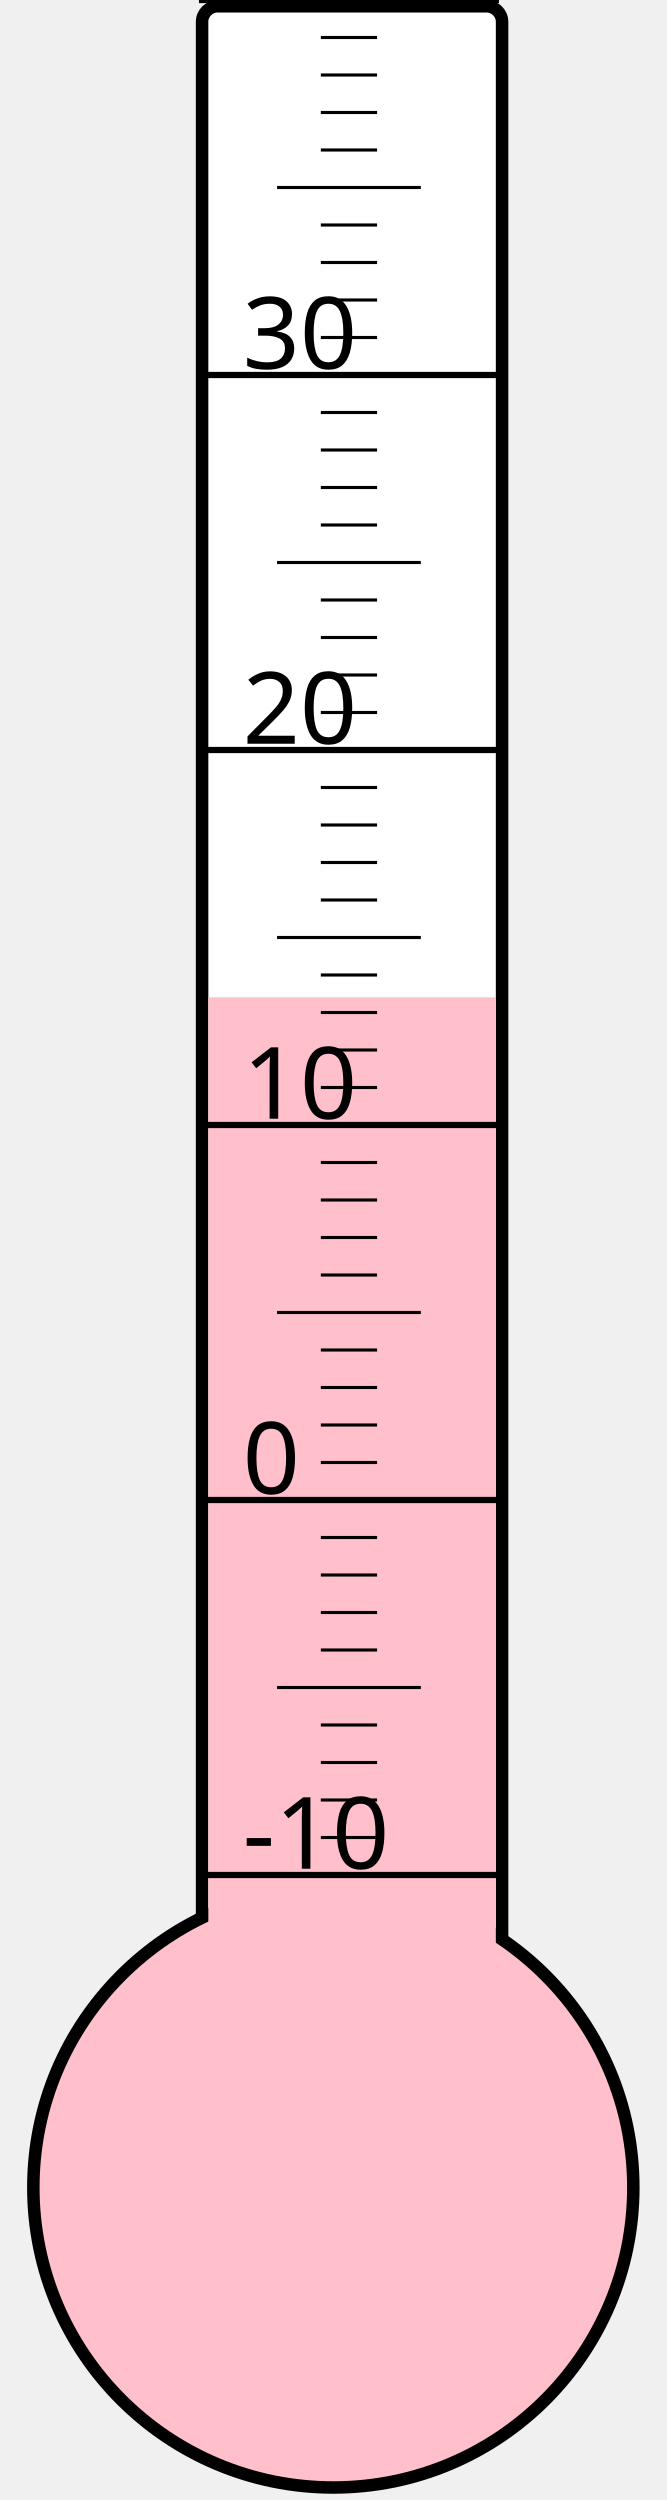
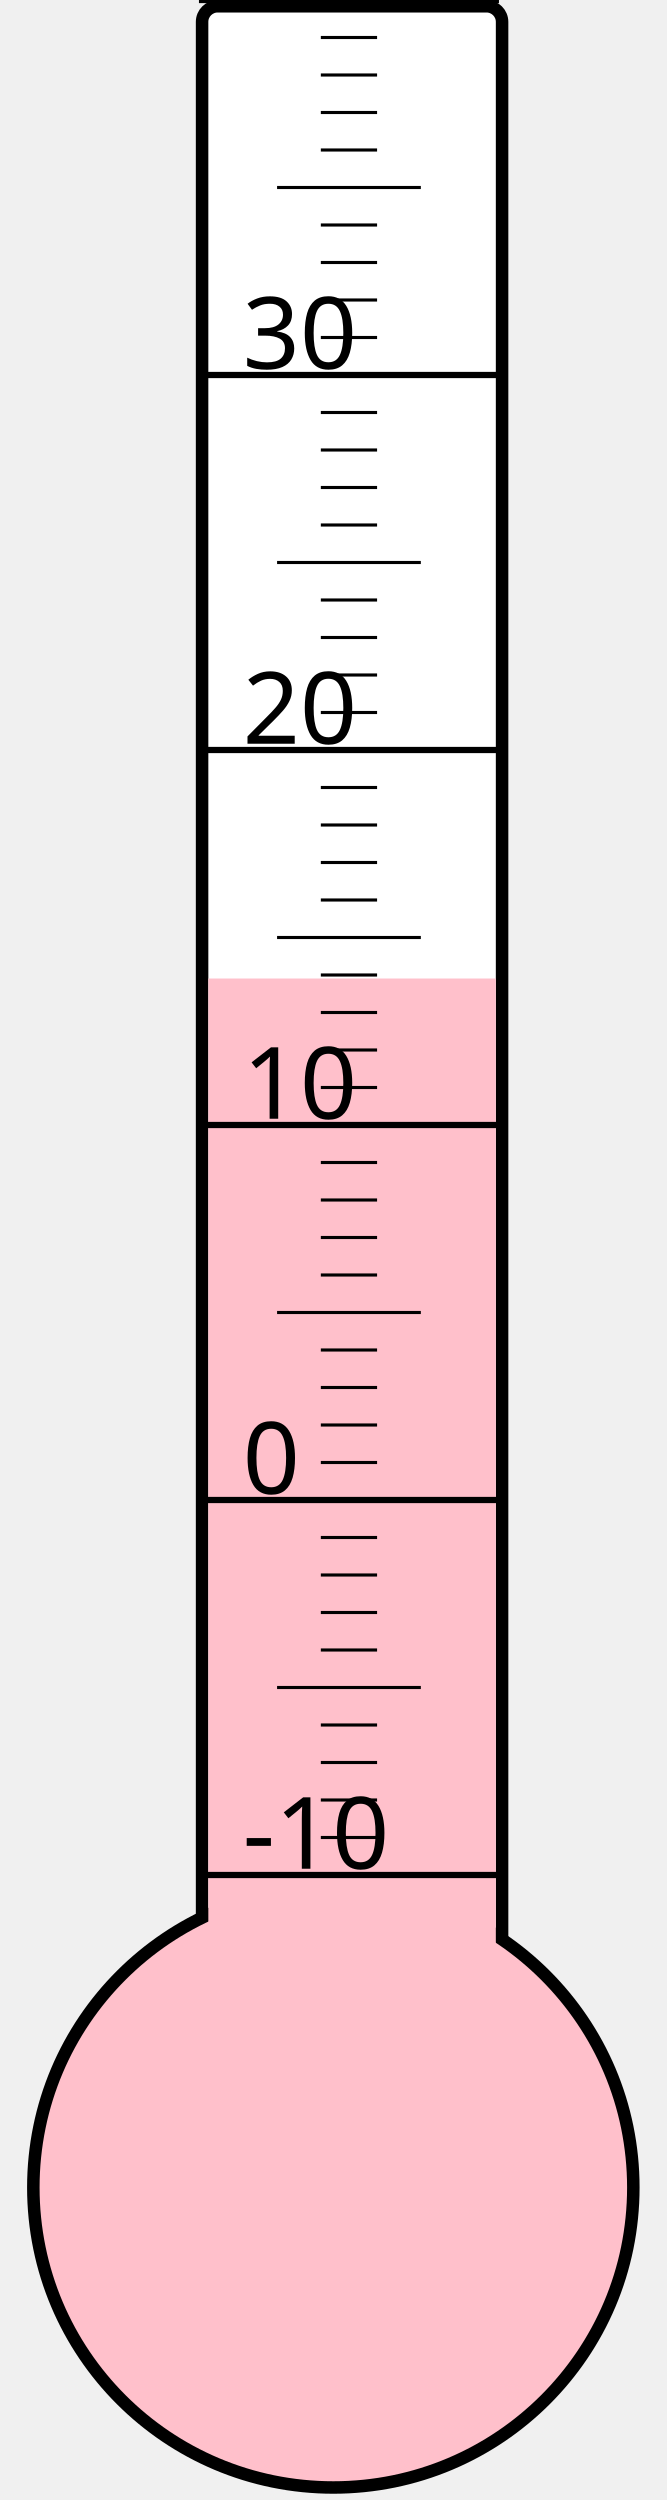
<svg xmlns="http://www.w3.org/2000/svg" width="40px" height="150px" viewBox="0 0 200 800">
  <rect width="200" height="800" x="0" y="0" style="fill: #ffffeb; fill-opacity: 0;" />
  <rect width="96" height="680" x="58" y="2" rx="5" ry="5" style="fill: white; fill-opacity: 1; stroke: black; stroke-width: 4;" />
  <circle cx="100" cy="700" r="96" style="fill: pink; stroke: black; stroke-width: 4;" />
-   <rect width="92" height="380.875" x="60" y="319.125" style="fill: pink; fill-opacity: 1; stroke-width: 0;" />
+   <rect width="92" height="386.875" x="60" y="313.125" style="fill: pink; fill-opacity: 1; stroke-width: 0;" />
  <text x="71" y="598" style="font-family: sans-serif; font-size: 24pt;">-10</text>
  <text x="71" y="478" style="font-family: sans-serif; font-size: 24pt;">0</text>
  <text x="71" y="358" style="font-family: sans-serif; font-size: 24pt;">10</text>
  <text x="71" y="238" style="font-family: sans-serif; font-size: 24pt;">20</text>
  <text x="71" y="118" style="font-family: sans-serif; font-size: 24pt;">30</text>
  <g style="stroke: black;">
    <line x1="57" y1="600" x2="153" y2="600" style="stroke-width: 2;" />
    <line x1="96" y1="588" x2="114" y2="588" style="stroke-width: 1;" />
    <line x1="96" y1="576" x2="114" y2="576" style="stroke-width: 1;" />
    <line x1="96" y1="564" x2="114" y2="564" style="stroke-width: 1;" />
    <line x1="96" y1="552" x2="114" y2="552" style="stroke-width: 1;" />
    <line x1="82" y1="540" x2="128" y2="540" style="stroke-width: 1;" />
    <line x1="96" y1="528" x2="114" y2="528" style="stroke-width: 1;" />
    <line x1="96" y1="516" x2="114" y2="516" style="stroke-width: 1;" />
    <line x1="96" y1="504" x2="114" y2="504" style="stroke-width: 1;" />
    <line x1="96" y1="492" x2="114" y2="492" style="stroke-width: 1;" />
    <line x1="57" y1="480" x2="153" y2="480" style="stroke-width: 2;" />
    <line x1="96" y1="468" x2="114" y2="468" style="stroke-width: 1;" />
    <line x1="96" y1="456" x2="114" y2="456" style="stroke-width: 1;" />
    <line x1="96" y1="444" x2="114" y2="444" style="stroke-width: 1;" />
    <line x1="96" y1="432" x2="114" y2="432" style="stroke-width: 1;" />
    <line x1="82" y1="420" x2="128" y2="420" style="stroke-width: 1;" />
    <line x1="96" y1="408" x2="114" y2="408" style="stroke-width: 1;" />
    <line x1="96" y1="396" x2="114" y2="396" style="stroke-width: 1;" />
    <line x1="96" y1="384" x2="114" y2="384" style="stroke-width: 1;" />
    <line x1="96" y1="372" x2="114" y2="372" style="stroke-width: 1;" />
    <line x1="57" y1="360" x2="153" y2="360" style="stroke-width: 2;" />
    <line x1="96" y1="348" x2="114" y2="348" style="stroke-width: 1;" />
    <line x1="96" y1="336" x2="114" y2="336" style="stroke-width: 1;" />
    <line x1="96" y1="324" x2="114" y2="324" style="stroke-width: 1;" />
    <line x1="96" y1="312" x2="114" y2="312" style="stroke-width: 1;" />
    <line x1="82" y1="300" x2="128" y2="300" style="stroke-width: 1;" />
    <line x1="96" y1="288" x2="114" y2="288" style="stroke-width: 1;" />
    <line x1="96" y1="276" x2="114" y2="276" style="stroke-width: 1;" />
    <line x1="96" y1="264" x2="114" y2="264" style="stroke-width: 1;" />
    <line x1="96" y1="252" x2="114" y2="252" style="stroke-width: 1;" />
    <line x1="57" y1="240" x2="153" y2="240" style="stroke-width: 2;" />
    <line x1="96" y1="228" x2="114" y2="228" style="stroke-width: 1;" />
    <line x1="96" y1="216" x2="114" y2="216" style="stroke-width: 1;" />
    <line x1="96" y1="204" x2="114" y2="204" style="stroke-width: 1;" />
    <line x1="96" y1="192" x2="114" y2="192" style="stroke-width: 1;" />
    <line x1="82" y1="180" x2="128" y2="180" style="stroke-width: 1;" />
    <line x1="96" y1="168" x2="114" y2="168" style="stroke-width: 1;" />
    <line x1="96" y1="156" x2="114" y2="156" style="stroke-width: 1;" />
    <line x1="96" y1="144" x2="114" y2="144" style="stroke-width: 1;" />
    <line x1="96" y1="132" x2="114" y2="132" style="stroke-width: 1;" />
    <line x1="57" y1="120" x2="153" y2="120" style="stroke-width: 2;" />
    <line x1="96" y1="108" x2="114" y2="108" style="stroke-width: 1;" />
    <line x1="96" y1="96" x2="114" y2="96" style="stroke-width: 1;" />
    <line x1="96" y1="84" x2="114" y2="84" style="stroke-width: 1;" />
    <line x1="96" y1="72" x2="114" y2="72" style="stroke-width: 1;" />
    <line x1="82" y1="60" x2="128" y2="60" style="stroke-width: 1;" />
    <line x1="96" y1="48" x2="114" y2="48" style="stroke-width: 1;" />
    <line x1="96" y1="36" x2="114" y2="36" style="stroke-width: 1;" />
    <line x1="96" y1="24" x2="114" y2="24" style="stroke-width: 1;" />
    <line x1="96" y1="12" x2="114" y2="12" style="stroke-width: 1;" />
    <line x1="57" y1="0" x2="153" y2="0" style="stroke-width: 2;" />
  </g>
</svg>
